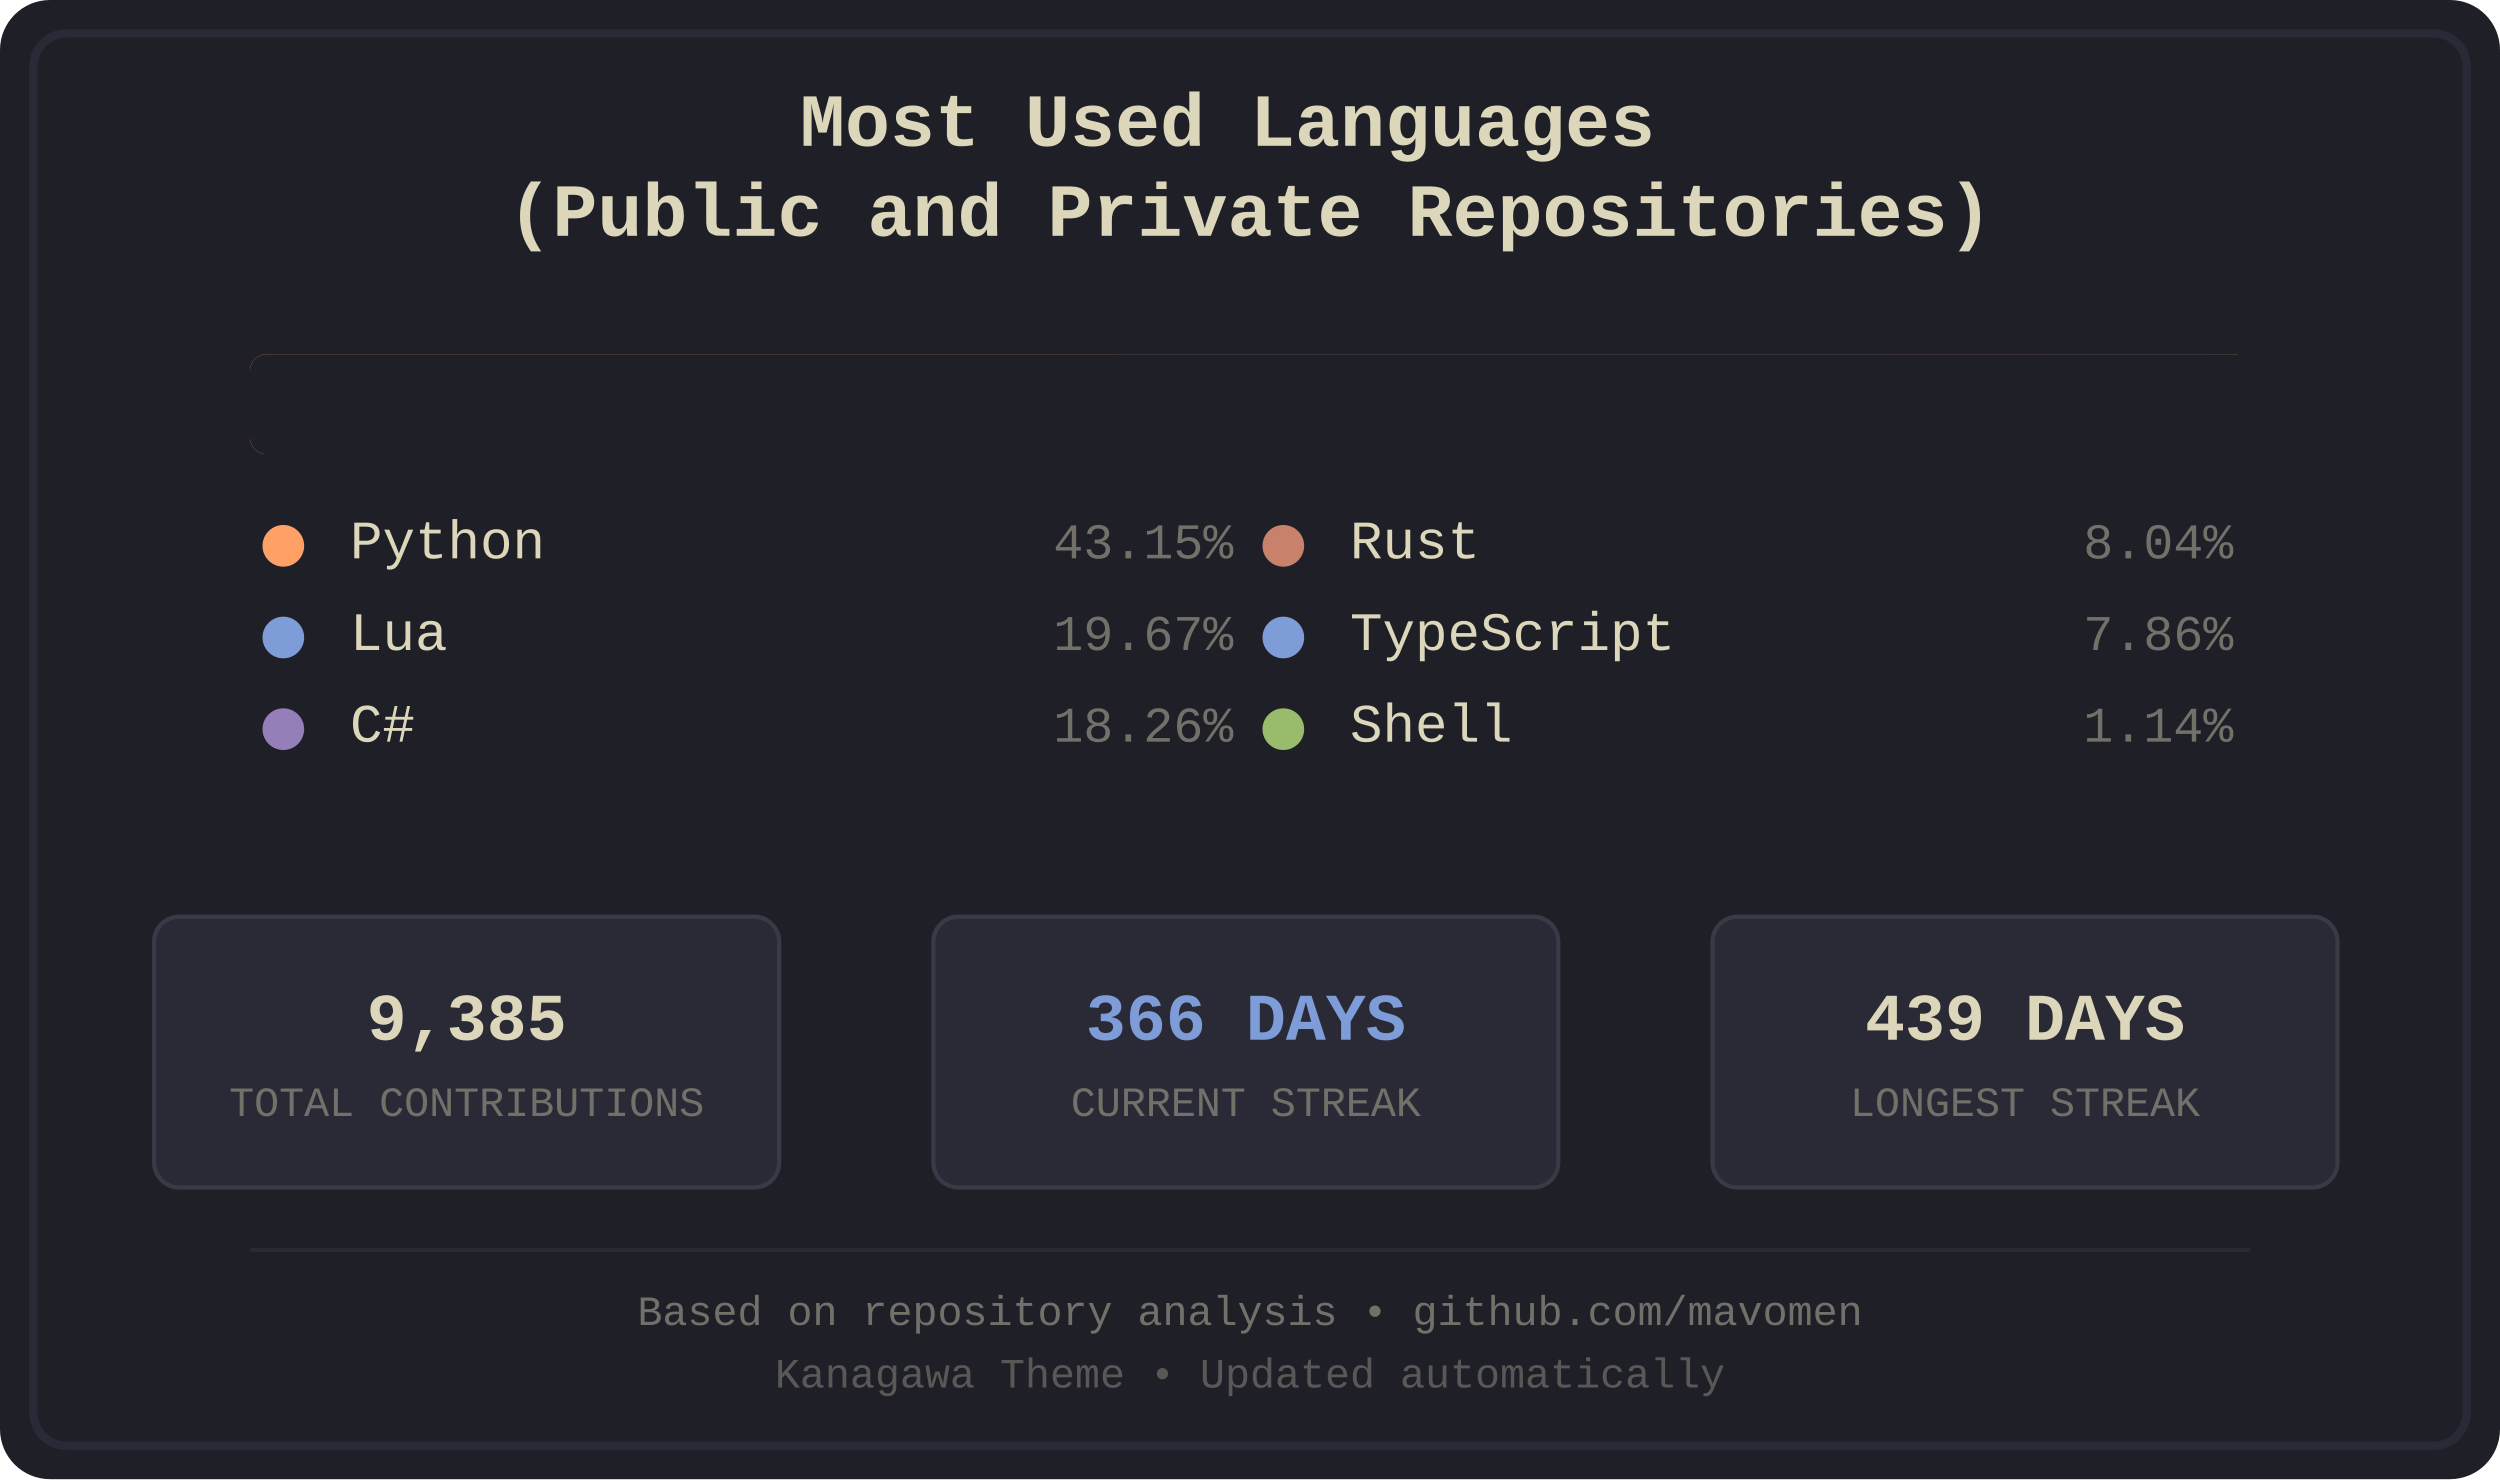
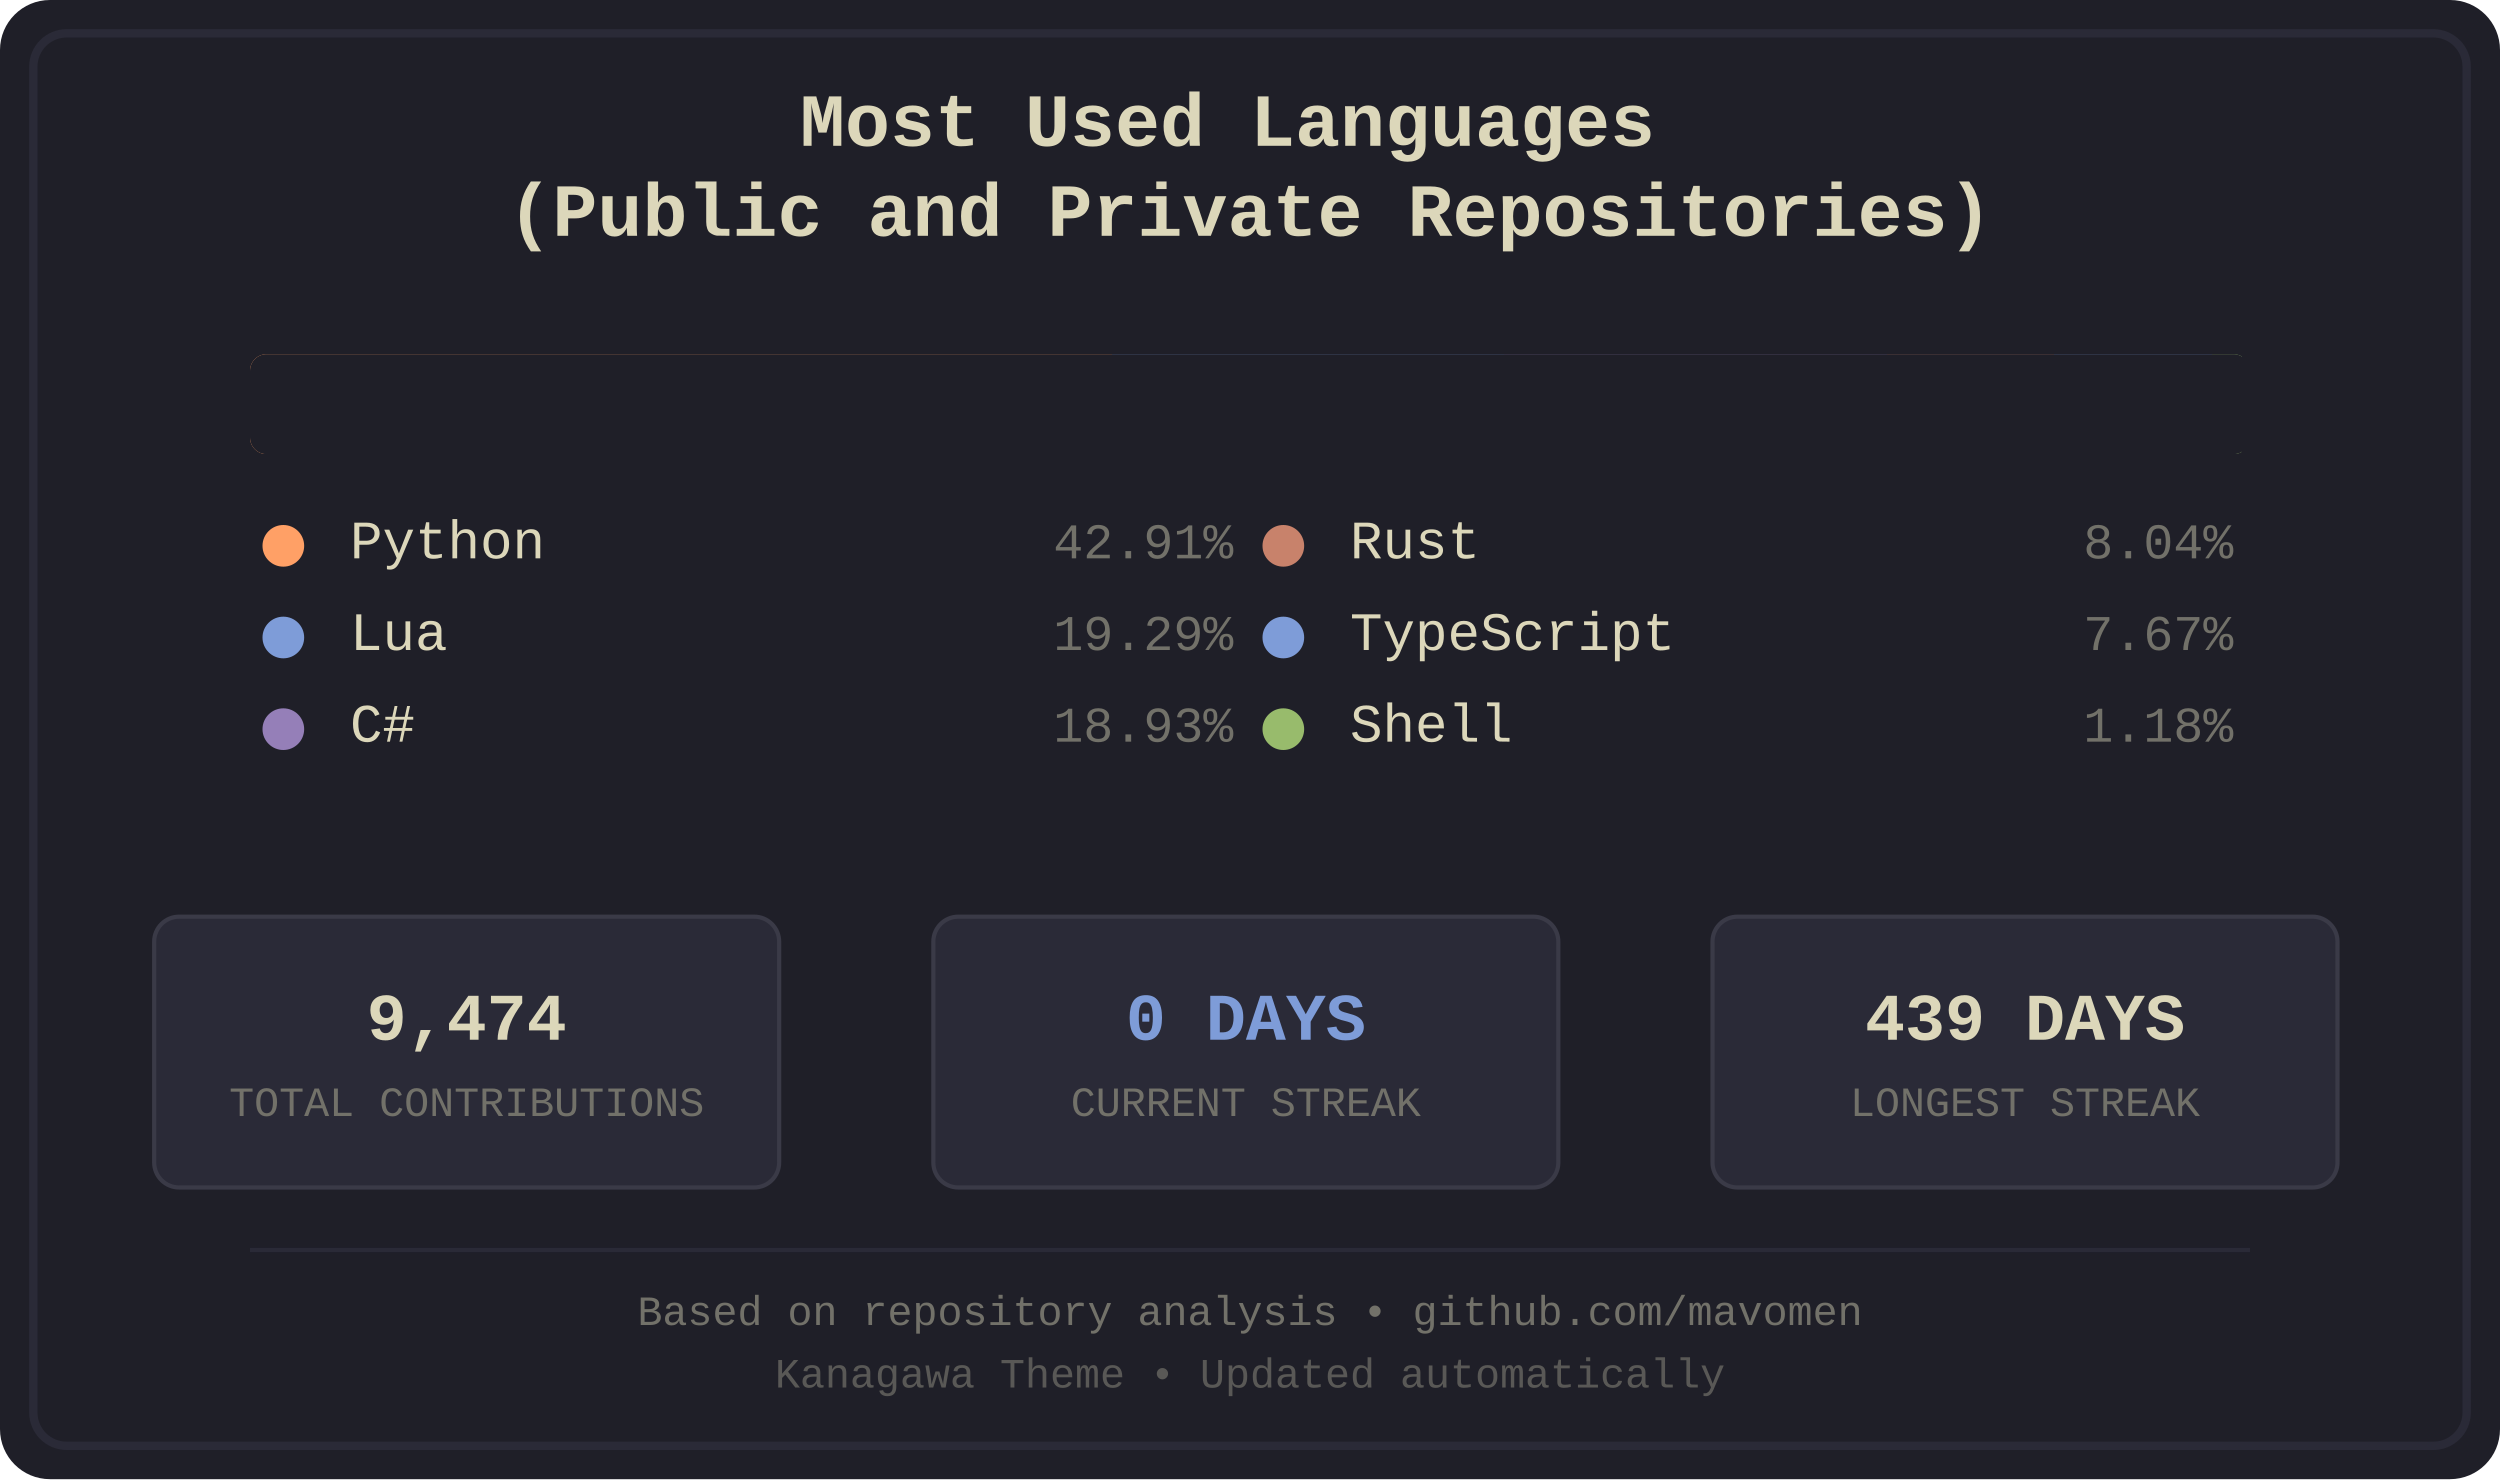
<svg xmlns="http://www.w3.org/2000/svg" width="600" height="355" viewBox="0 0 600 355">
  <defs>
    <style>
.bg-primary { fill: #1f1f28; }
.bg-secondary { fill: #16161d; }
.fg-primary { fill: #dcd7ba; }
.fg-secondary { fill: #727169; }
.border { stroke: #2a2a37; }
.font-title { font-family: 'Courier New', monospace; font-size: 18px; font-weight: bold; }
.font-lang { font-family: 'Courier New', monospace; font-size: 13px; }
.font-percent { font-family: 'Courier New', monospace; font-size: 12px; }
.font-footer { font-family: 'Courier New', monospace; font-size: 10px; }
.stat-box { fill: #2a2a37; stroke: #3a3a47; stroke-width: 1; rx: 6; ry: 6; }
.stat-value { font-family: 'Courier New', monospace; font-size: 16px; font-weight: bold; }
.stat-label { font-family: 'Courier New', monospace; font-size: 10px; }
.python { fill: #ffa066; }
.lua { fill: #7e9cd8; }
.csharp { fill: #957fb8; }
.rust { fill: #c8826b; }
.typescript { fill: #7e9cd8; }
.shell { fill: #98bb6c; }
</style>
    <clipPath id="barClip">
      <rect x="60" y="85" width="480" height="24" rx="4" ry="4" />
    </clipPath>
  </defs>
  <rect width="600" height="355" fill="#1f1f28" rx="12" />
  <rect x="8" y="8" width="584" height="339" fill="none" stroke="#2a2a37" stroke-width="2" rx="8" />
  <text x="300.0" y="35" text-anchor="middle" fill="#dcd7ba" class="font-title">
    <tspan x="300.0" dy="0">Most Used Languages</tspan>
    <tspan x="300.0" dy="1.2em">(Public and Private Repositories)</tspan>
  </text>
  <g id="language-bar" clip-path="url(#barClip)" shape-rendering="crispEdges">
-     <rect x="60" y="85" width="208" height="24" class="python" />
-     <rect x="268" y="85" width="95" height="24" class="lua" />
-     <rect x="363" y="85" width="89" height="24" class="csharp" />
-     <rect x="452" y="85" width="40" height="24" class="rust" />
-     <rect x="492" y="85" width="39" height="24" class="typescript" />
-     <rect x="531" y="85" width="6" height="24" class="shell" />
+     <rect x="60" y="85" width="207" height="24" class="python" />
+     <rect x="267" y="85" width="94" height="24" class="lua" />
+     <rect x="361" y="85" width="92" height="24" class="csharp" />
+     <rect x="453" y="85" width="40" height="24" class="rust" />
+     <rect x="493" y="85" width="38" height="24" class="typescript" />
+     <rect x="531" y="85" width="7" height="24" class="shell" />
  </g>
  <rect x="60" y="85" width="480" height="24" fill="#1f1f28" rx="4">
    <animate attributeName="width" from="480" to="0" dur="1.2s" fill="freeze" />
  </rect>
  <g transform="translate(60.0, 134)">
    <circle cx="8" cy="-3" r="5" class="python" />
    <text x="24" y="0" class="fg-primary font-lang">Python</text>
-     <text x="236.0" y="0" class="fg-secondary font-percent" text-anchor="end">43.15%</text>
+     <text x="236.0" y="0" class="fg-secondary font-percent" text-anchor="end">42.91%</text>
  </g>
  <g transform="translate(60.0, 156)">
    <circle cx="8" cy="-3" r="5" class="lua" />
    <text x="24" y="0" class="fg-primary font-lang">Lua</text>
-     <text x="236.0" y="0" class="fg-secondary font-percent" text-anchor="end">19.67%</text>
+     <text x="236.0" y="0" class="fg-secondary font-percent" text-anchor="end">19.29%</text>
  </g>
  <g transform="translate(60.0, 178)">
    <circle cx="8" cy="-3" r="5" class="csharp" />
    <text x="24" y="0" class="fg-primary font-lang">C#</text>
-     <text x="236.0" y="0" class="fg-secondary font-percent" text-anchor="end">18.26%</text>
+     <text x="236.0" y="0" class="fg-secondary font-percent" text-anchor="end">18.93%</text>
  </g>
  <g transform="translate(300.0, 134)">
    <circle cx="8" cy="-3" r="5" class="rust" />
    <text x="24" y="0" class="fg-primary font-lang">Rust</text>
    <text x="236.0" y="0" class="fg-secondary font-percent" text-anchor="end">8.04%</text>
  </g>
  <g transform="translate(300.0, 156)">
    <circle cx="8" cy="-3" r="5" class="typescript" />
    <text x="24" y="0" class="fg-primary font-lang">TypeScript</text>
-     <text x="236.0" y="0" class="fg-secondary font-percent" text-anchor="end">7.86%</text>
+     <text x="236.0" y="0" class="fg-secondary font-percent" text-anchor="end">7.67%</text>
  </g>
  <g transform="translate(300.0, 178)">
    <circle cx="8" cy="-3" r="5" class="shell" />
    <text x="24" y="0" class="fg-primary font-lang">Shell</text>
-     <text x="236.0" y="0" class="fg-secondary font-percent" text-anchor="end">1.14%</text>
+     <text x="236.0" y="0" class="fg-secondary font-percent" text-anchor="end">1.18%</text>
  </g>
  <rect x="37" y="220" width="150" height="65" class="stat-box" />
-   <text x="112.0" y="245" text-anchor="middle" dominant-baseline="middle" fill="#dcd7ba" class="stat-value">9,385</text>
+   <text x="112.0" y="245" text-anchor="middle" dominant-baseline="middle" fill="#dcd7ba" class="stat-value">9,474</text>
  <text x="112.0" y="265" text-anchor="middle" dominant-baseline="middle" fill="#727169" class="stat-label">TOTAL CONTRIBUTIONS</text>
  <rect x="224" y="220" width="150" height="65" class="stat-box" />
-   <text x="299.0" y="245" text-anchor="middle" dominant-baseline="middle" fill="#7e9cd8" class="stat-value">366 DAYS</text>
+   <text x="299.0" y="245" text-anchor="middle" dominant-baseline="middle" fill="#7e9cd8" class="stat-value">0 DAYS</text>
  <text x="299.0" y="265" text-anchor="middle" dominant-baseline="middle" fill="#727169" class="stat-label">CURRENT STREAK</text>
  <rect x="411" y="220" width="150" height="65" class="stat-box" />
  <text x="486.0" y="245" text-anchor="middle" dominant-baseline="middle" fill="#dcd7ba" class="stat-value">439 DAYS</text>
  <text x="486.0" y="265" text-anchor="middle" dominant-baseline="middle" fill="#727169" class="stat-label">LONGEST STREAK</text>
  <line x1="60" y1="300" x2="540" y2="300" stroke="#2a2a37" stroke-width="1" />
  <text x="300.0" y="318" text-anchor="middle" class="fg-secondary font-footer">Based on repository analysis • github.com/mavomen</text>
  <text x="300.0" y="333" text-anchor="middle" class="fg-secondary font-footer" opacity="0.7">Kanagawa Theme • Updated automatically</text>
</svg>
